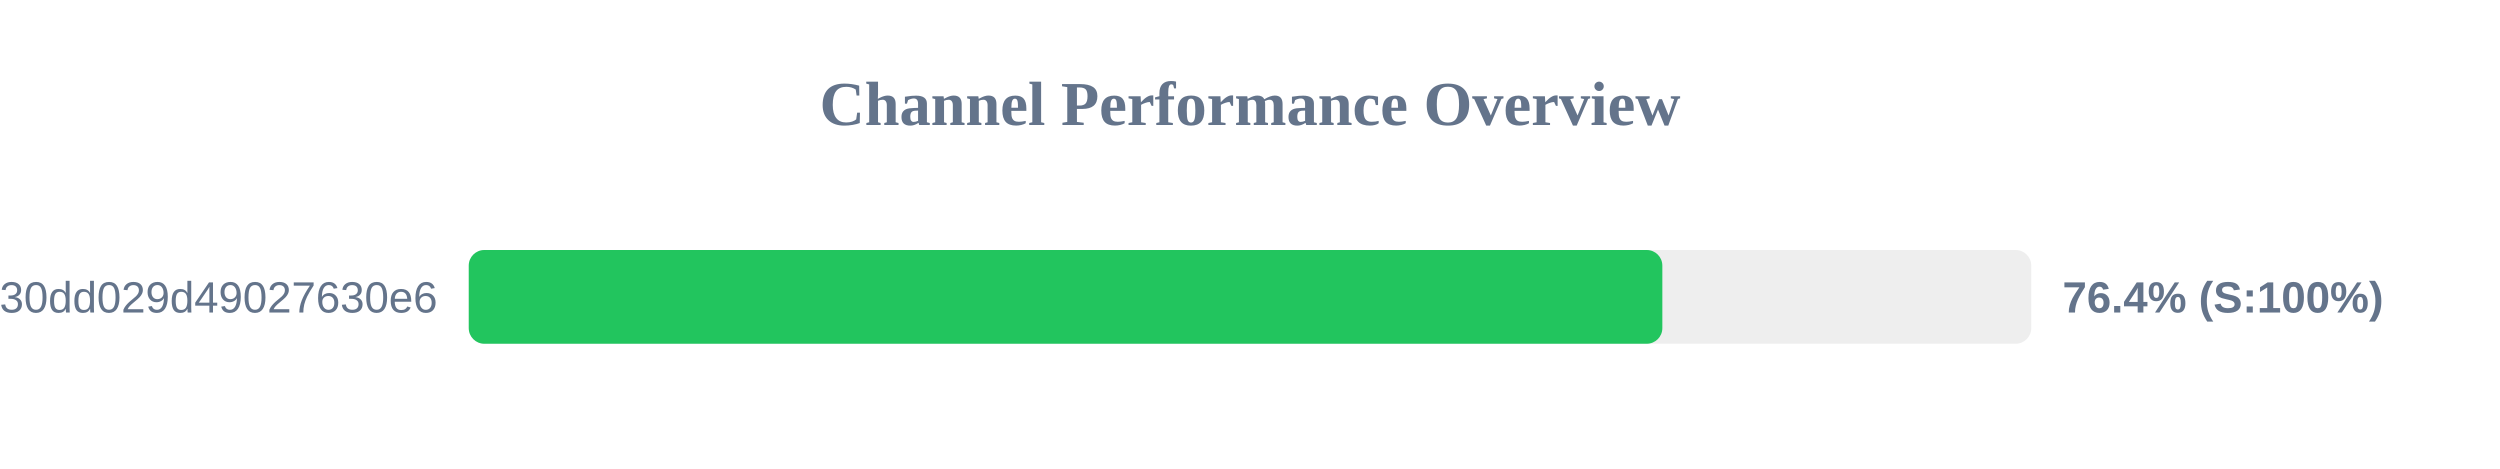
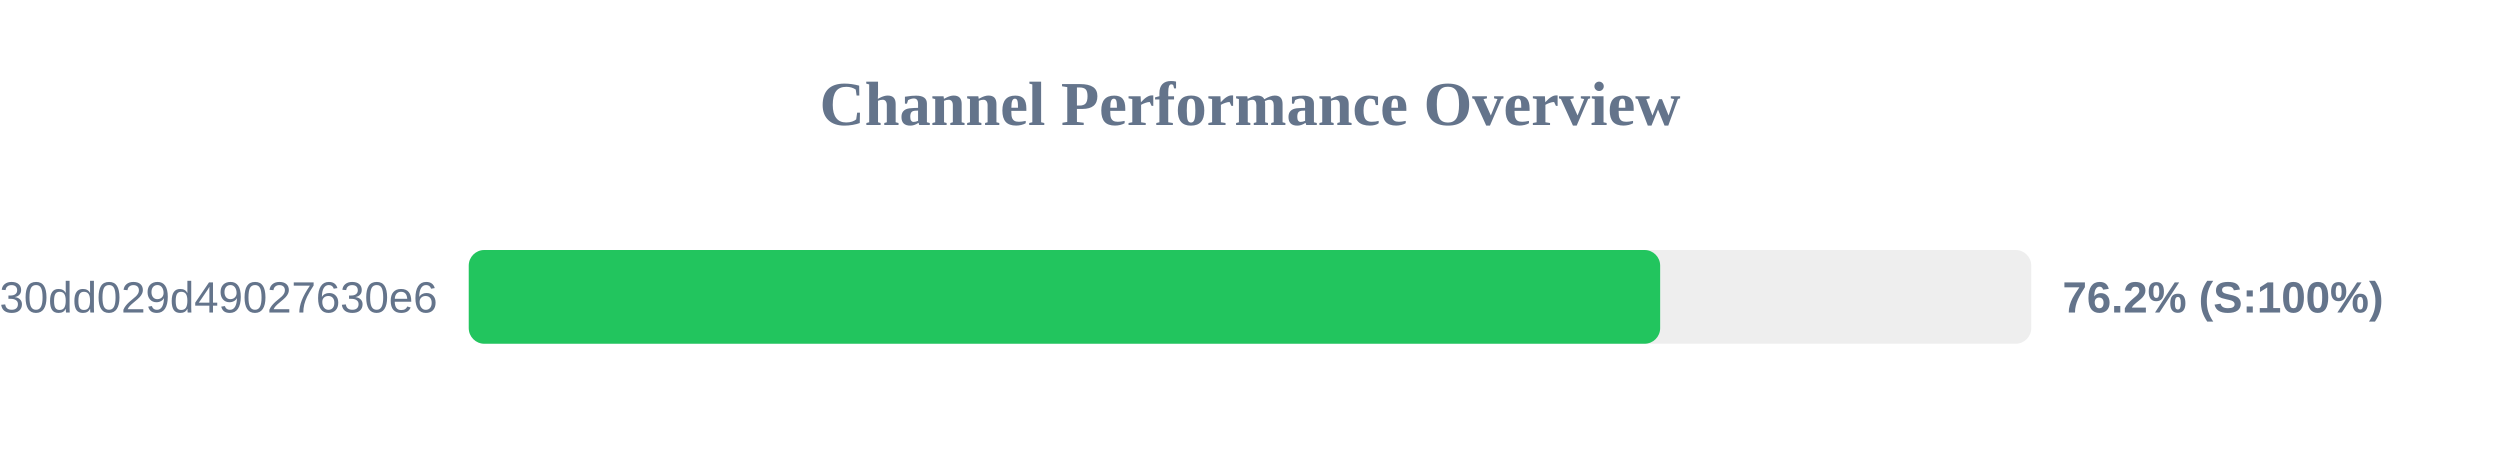
<svg xmlns="http://www.w3.org/2000/svg" width="800" height="150" version="1.1">
  <style>
        .row { font: 14px Arial; fill: #64748b; }
        .score { font: bold 14px Arial; fill: #64748b; }
    </style>
  <text x="400" y="40" text-anchor="middle" font-size="20px" font-weight="bold" fill="#64748b">Channel Performance Overview</text>
  <rect x="150" y="80" width="500" height="30" fill="#eee" rx="5" />
-   <rect x="150" y="80" width="381.95" height="30" fill="#22c55e" rx="5" />
+   <rect x="150" y="80" width="381.25" height="30" fill="#22c55e" rx="5" />
  <text x="140" y="100" text-anchor="end" class="row">subscribe?token=d984bede85ab3f30dd029d49027630e6</text>
-   <text x="660" y="100" text-anchor="start" class="score">76.4% (S:100%)</text>
+   <text x="660" y="100" text-anchor="start" class="score">76.2% (S:100%)</text>
</svg>
